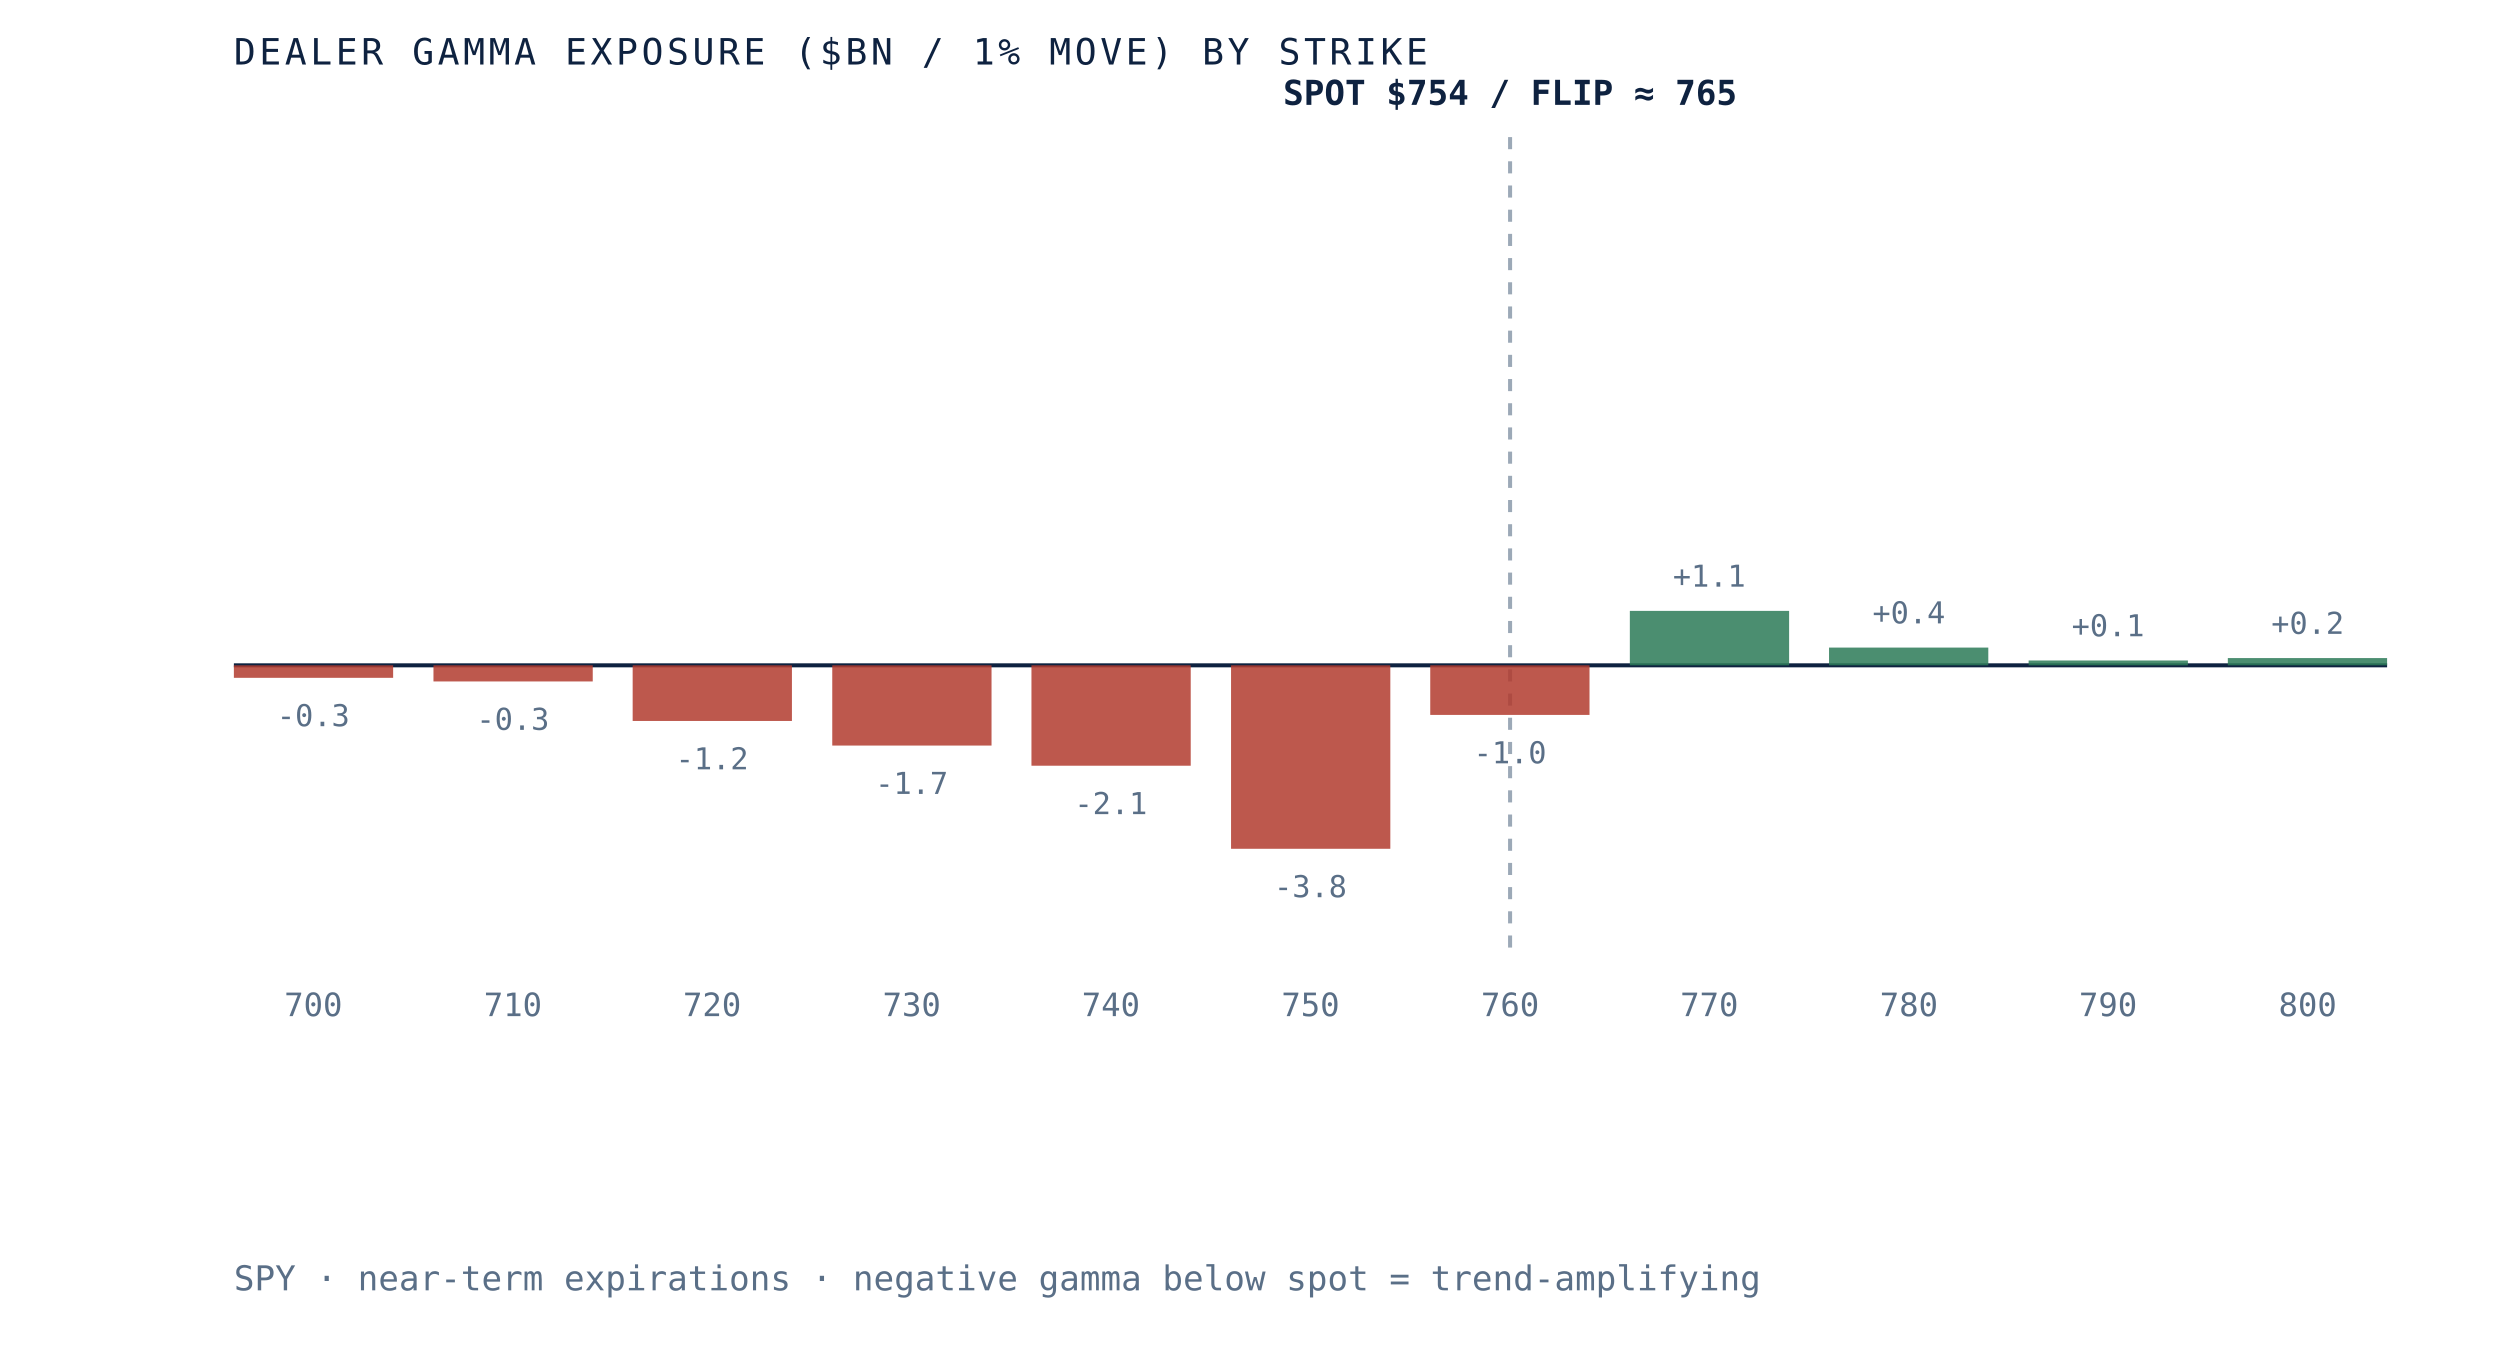
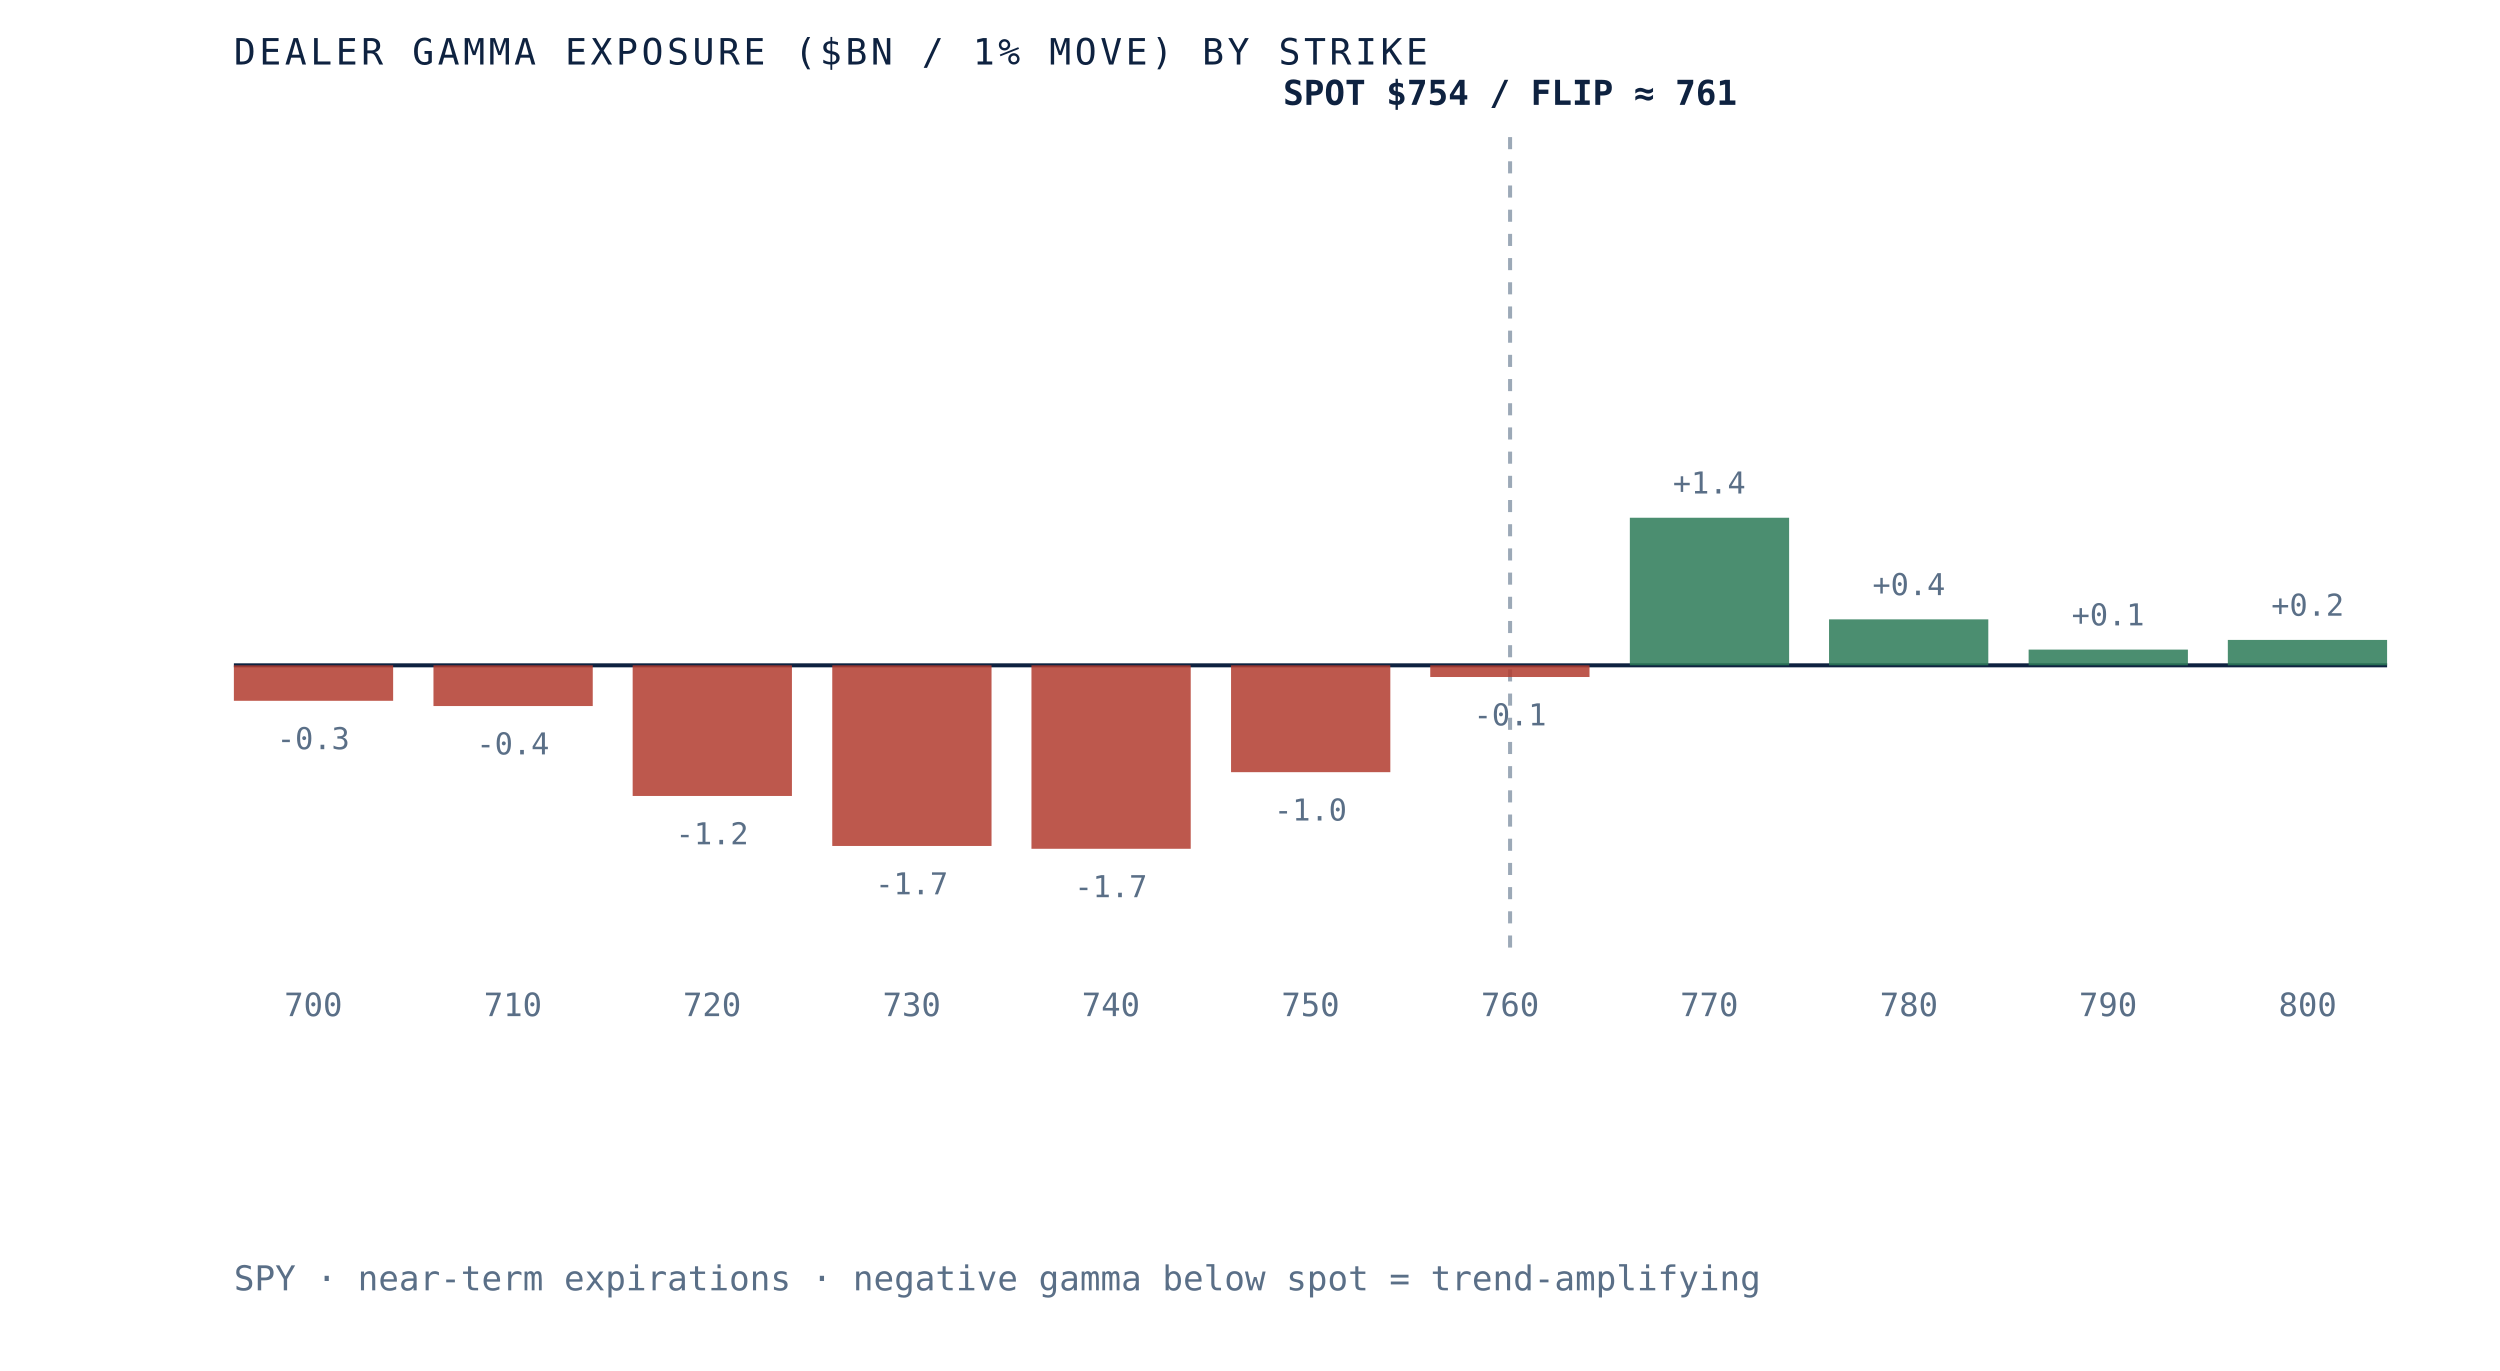
- <svg xmlns="http://www.w3.org/2000/svg" viewBox="0 0 620 340" role="img" aria-label="Dealer gamma exposure by strike for SPY, negative below spot and positive above, gamma flip near 765" preserveAspectRatio="xMidYMid meet" style="width:100%;height:auto;display:block">
+ <svg xmlns="http://www.w3.org/2000/svg" viewBox="0 0 620 340" role="img" aria-label="Dealer gamma exposure by strike for SPY, negative below spot and positive above, gamma flip near 761" preserveAspectRatio="xMidYMid meet" style="width:100%;height:auto;display:block">
  <rect x="0" y="0" width="620" height="340" fill="white" />
  <line x1="58" y1="165" x2="592" y2="165" stroke="#0e2240" stroke-width="1" />
  <line x1="374.5" y1="34" x2="374.5" y2="235" stroke="#5a6f87" stroke-width="1" stroke-dasharray="3 3" opacity="0.6" />
-   <rect x="58.0" y="165.0" width="39.5" height="3.1" fill="#b23b2e" opacity="0.85" />
-   <text x="77.7" y="180.1" text-anchor="middle" font-family="'JetBrains Mono', monospace" font-size="7.5" fill="#5a6f87">-0.3</text>
+   <rect x="58.0" y="165.0" width="39.5" height="8.8" fill="#b23b2e" opacity="0.85" />
+   <text x="77.7" y="185.8" text-anchor="middle" font-family="'JetBrains Mono', monospace" font-size="7.5" fill="#5a6f87">-0.3</text>
  <text x="77.7" y="252" text-anchor="middle" font-family="'JetBrains Mono', monospace" font-size="8" fill="#5a6f87">700</text>
-   <rect x="107.5" y="165.0" width="39.5" height="4.0" fill="#b23b2e" opacity="0.85" />
-   <text x="127.2" y="181.0" text-anchor="middle" font-family="'JetBrains Mono', monospace" font-size="7.5" fill="#5a6f87">-0.3</text>
+   <rect x="107.5" y="165.0" width="39.5" height="10.1" fill="#b23b2e" opacity="0.85" />
+   <text x="127.2" y="187.1" text-anchor="middle" font-family="'JetBrains Mono', monospace" font-size="7.5" fill="#5a6f87">-0.4</text>
  <text x="127.2" y="252" text-anchor="middle" font-family="'JetBrains Mono', monospace" font-size="8" fill="#5a6f87">710</text>
-   <rect x="156.9" y="165.0" width="39.5" height="13.8" fill="#b23b2e" opacity="0.85" />
-   <text x="176.6" y="190.8" text-anchor="middle" font-family="'JetBrains Mono', monospace" font-size="7.5" fill="#5a6f87">-1.2</text>
+   <rect x="156.9" y="165.0" width="39.5" height="32.4" fill="#b23b2e" opacity="0.85" />
+   <text x="176.6" y="209.4" text-anchor="middle" font-family="'JetBrains Mono', monospace" font-size="7.5" fill="#5a6f87">-1.2</text>
  <text x="176.6" y="252" text-anchor="middle" font-family="'JetBrains Mono', monospace" font-size="8" fill="#5a6f87">720</text>
-   <rect x="206.4" y="165.0" width="39.5" height="19.9" fill="#b23b2e" opacity="0.85" />
-   <text x="226.1" y="196.9" text-anchor="middle" font-family="'JetBrains Mono', monospace" font-size="7.5" fill="#5a6f87">-1.7</text>
+   <rect x="206.4" y="165.0" width="39.5" height="44.8" fill="#b23b2e" opacity="0.85" />
+   <text x="226.1" y="221.8" text-anchor="middle" font-family="'JetBrains Mono', monospace" font-size="7.5" fill="#5a6f87">-1.7</text>
  <text x="226.1" y="252" text-anchor="middle" font-family="'JetBrains Mono', monospace" font-size="8" fill="#5a6f87">730</text>
-   <rect x="255.8" y="165.0" width="39.5" height="24.9" fill="#b23b2e" opacity="0.85" />
-   <text x="275.5" y="201.9" text-anchor="middle" font-family="'JetBrains Mono', monospace" font-size="7.5" fill="#5a6f87">-2.1</text>
+   <rect x="255.8" y="165.0" width="39.5" height="45.5" fill="#b23b2e" opacity="0.85" />
+   <text x="275.5" y="222.5" text-anchor="middle" font-family="'JetBrains Mono', monospace" font-size="7.5" fill="#5a6f87">-1.7</text>
  <text x="275.5" y="252" text-anchor="middle" font-family="'JetBrains Mono', monospace" font-size="8" fill="#5a6f87">740</text>
-   <rect x="305.3" y="165.0" width="39.5" height="45.5" fill="#b23b2e" opacity="0.85" />
-   <text x="325.0" y="222.5" text-anchor="middle" font-family="'JetBrains Mono', monospace" font-size="7.5" fill="#5a6f87">-3.8</text>
+   <rect x="305.3" y="165.0" width="39.5" height="26.5" fill="#b23b2e" opacity="0.85" />
+   <text x="325.0" y="203.5" text-anchor="middle" font-family="'JetBrains Mono', monospace" font-size="7.5" fill="#5a6f87">-1.0</text>
  <text x="325.0" y="252" text-anchor="middle" font-family="'JetBrains Mono', monospace" font-size="8" fill="#5a6f87">750</text>
-   <rect x="354.7" y="165.0" width="39.5" height="12.3" fill="#b23b2e" opacity="0.85" />
-   <text x="374.5" y="189.3" text-anchor="middle" font-family="'JetBrains Mono', monospace" font-size="7.5" fill="#5a6f87">-1.0</text>
+   <rect x="354.7" y="165.0" width="39.5" height="2.9" fill="#b23b2e" opacity="0.85" />
+   <text x="374.5" y="179.9" text-anchor="middle" font-family="'JetBrains Mono', monospace" font-size="7.5" fill="#5a6f87">-0.1</text>
  <text x="374.5" y="252" text-anchor="middle" font-family="'JetBrains Mono', monospace" font-size="8" fill="#5a6f87">760</text>
-   <rect x="404.2" y="151.5" width="39.5" height="13.5" fill="#2c7a57" opacity="0.85" />
-   <text x="423.9" y="145.5" text-anchor="middle" font-family="'JetBrains Mono', monospace" font-size="7.5" fill="#5a6f87">+1.1</text>
+   <rect x="404.2" y="128.4" width="39.5" height="36.6" fill="#2c7a57" opacity="0.85" />
+   <text x="423.9" y="122.4" text-anchor="middle" font-family="'JetBrains Mono', monospace" font-size="7.5" fill="#5a6f87">+1.4</text>
  <text x="423.9" y="252" text-anchor="middle" font-family="'JetBrains Mono', monospace" font-size="8" fill="#5a6f87">770</text>
-   <rect x="453.6" y="160.6" width="39.5" height="4.4" fill="#2c7a57" opacity="0.85" />
-   <text x="473.4" y="154.6" text-anchor="middle" font-family="'JetBrains Mono', monospace" font-size="7.5" fill="#5a6f87">+0.4</text>
+   <rect x="453.6" y="153.6" width="39.5" height="11.4" fill="#2c7a57" opacity="0.85" />
+   <text x="473.4" y="147.6" text-anchor="middle" font-family="'JetBrains Mono', monospace" font-size="7.5" fill="#5a6f87">+0.4</text>
  <text x="473.4" y="252" text-anchor="middle" font-family="'JetBrains Mono', monospace" font-size="8" fill="#5a6f87">780</text>
-   <rect x="503.1" y="163.8" width="39.5" height="1.2" fill="#2c7a57" opacity="0.85" />
-   <text x="522.8" y="157.8" text-anchor="middle" font-family="'JetBrains Mono', monospace" font-size="7.5" fill="#5a6f87">+0.1</text>
+   <rect x="503.1" y="161.1" width="39.5" height="3.9" fill="#2c7a57" opacity="0.85" />
+   <text x="522.8" y="155.1" text-anchor="middle" font-family="'JetBrains Mono', monospace" font-size="7.5" fill="#5a6f87">+0.1</text>
  <text x="522.8" y="252" text-anchor="middle" font-family="'JetBrains Mono', monospace" font-size="8" fill="#5a6f87">790</text>
-   <rect x="552.5" y="163.2" width="39.5" height="1.8" fill="#2c7a57" opacity="0.85" />
-   <text x="572.3" y="157.2" text-anchor="middle" font-family="'JetBrains Mono', monospace" font-size="7.5" fill="#5a6f87">+0.2</text>
+   <rect x="552.5" y="158.7" width="39.5" height="6.3" fill="#2c7a57" opacity="0.85" />
+   <text x="572.3" y="152.7" text-anchor="middle" font-family="'JetBrains Mono', monospace" font-size="7.5" fill="#5a6f87">+0.2</text>
  <text x="572.3" y="252" text-anchor="middle" font-family="'JetBrains Mono', monospace" font-size="8" fill="#5a6f87">800</text>
-   <text x="374.5" y="26" text-anchor="middle" font-family="'JetBrains Mono', monospace" font-size="8.5" font-weight="bold" fill="#0e2240">SPOT $754 / FLIP ≈ 765</text>
+   <text x="374.5" y="26" text-anchor="middle" font-family="'JetBrains Mono', monospace" font-size="8.5" font-weight="bold" fill="#0e2240">SPOT $754 / FLIP ≈ 761</text>
  <text x="58" y="16" font-family="'JetBrains Mono', monospace" font-size="9" letter-spacing="0.1em" fill="#0e2240">DEALER GAMMA EXPOSURE ($BN / 1% MOVE) BY STRIKE</text>
  <text x="58" y="320" font-family="'JetBrains Mono', monospace" font-size="8.5" fill="#5a6f87">SPY · near-term expirations · negative gamma below spot = trend-amplifying</text>
</svg>
